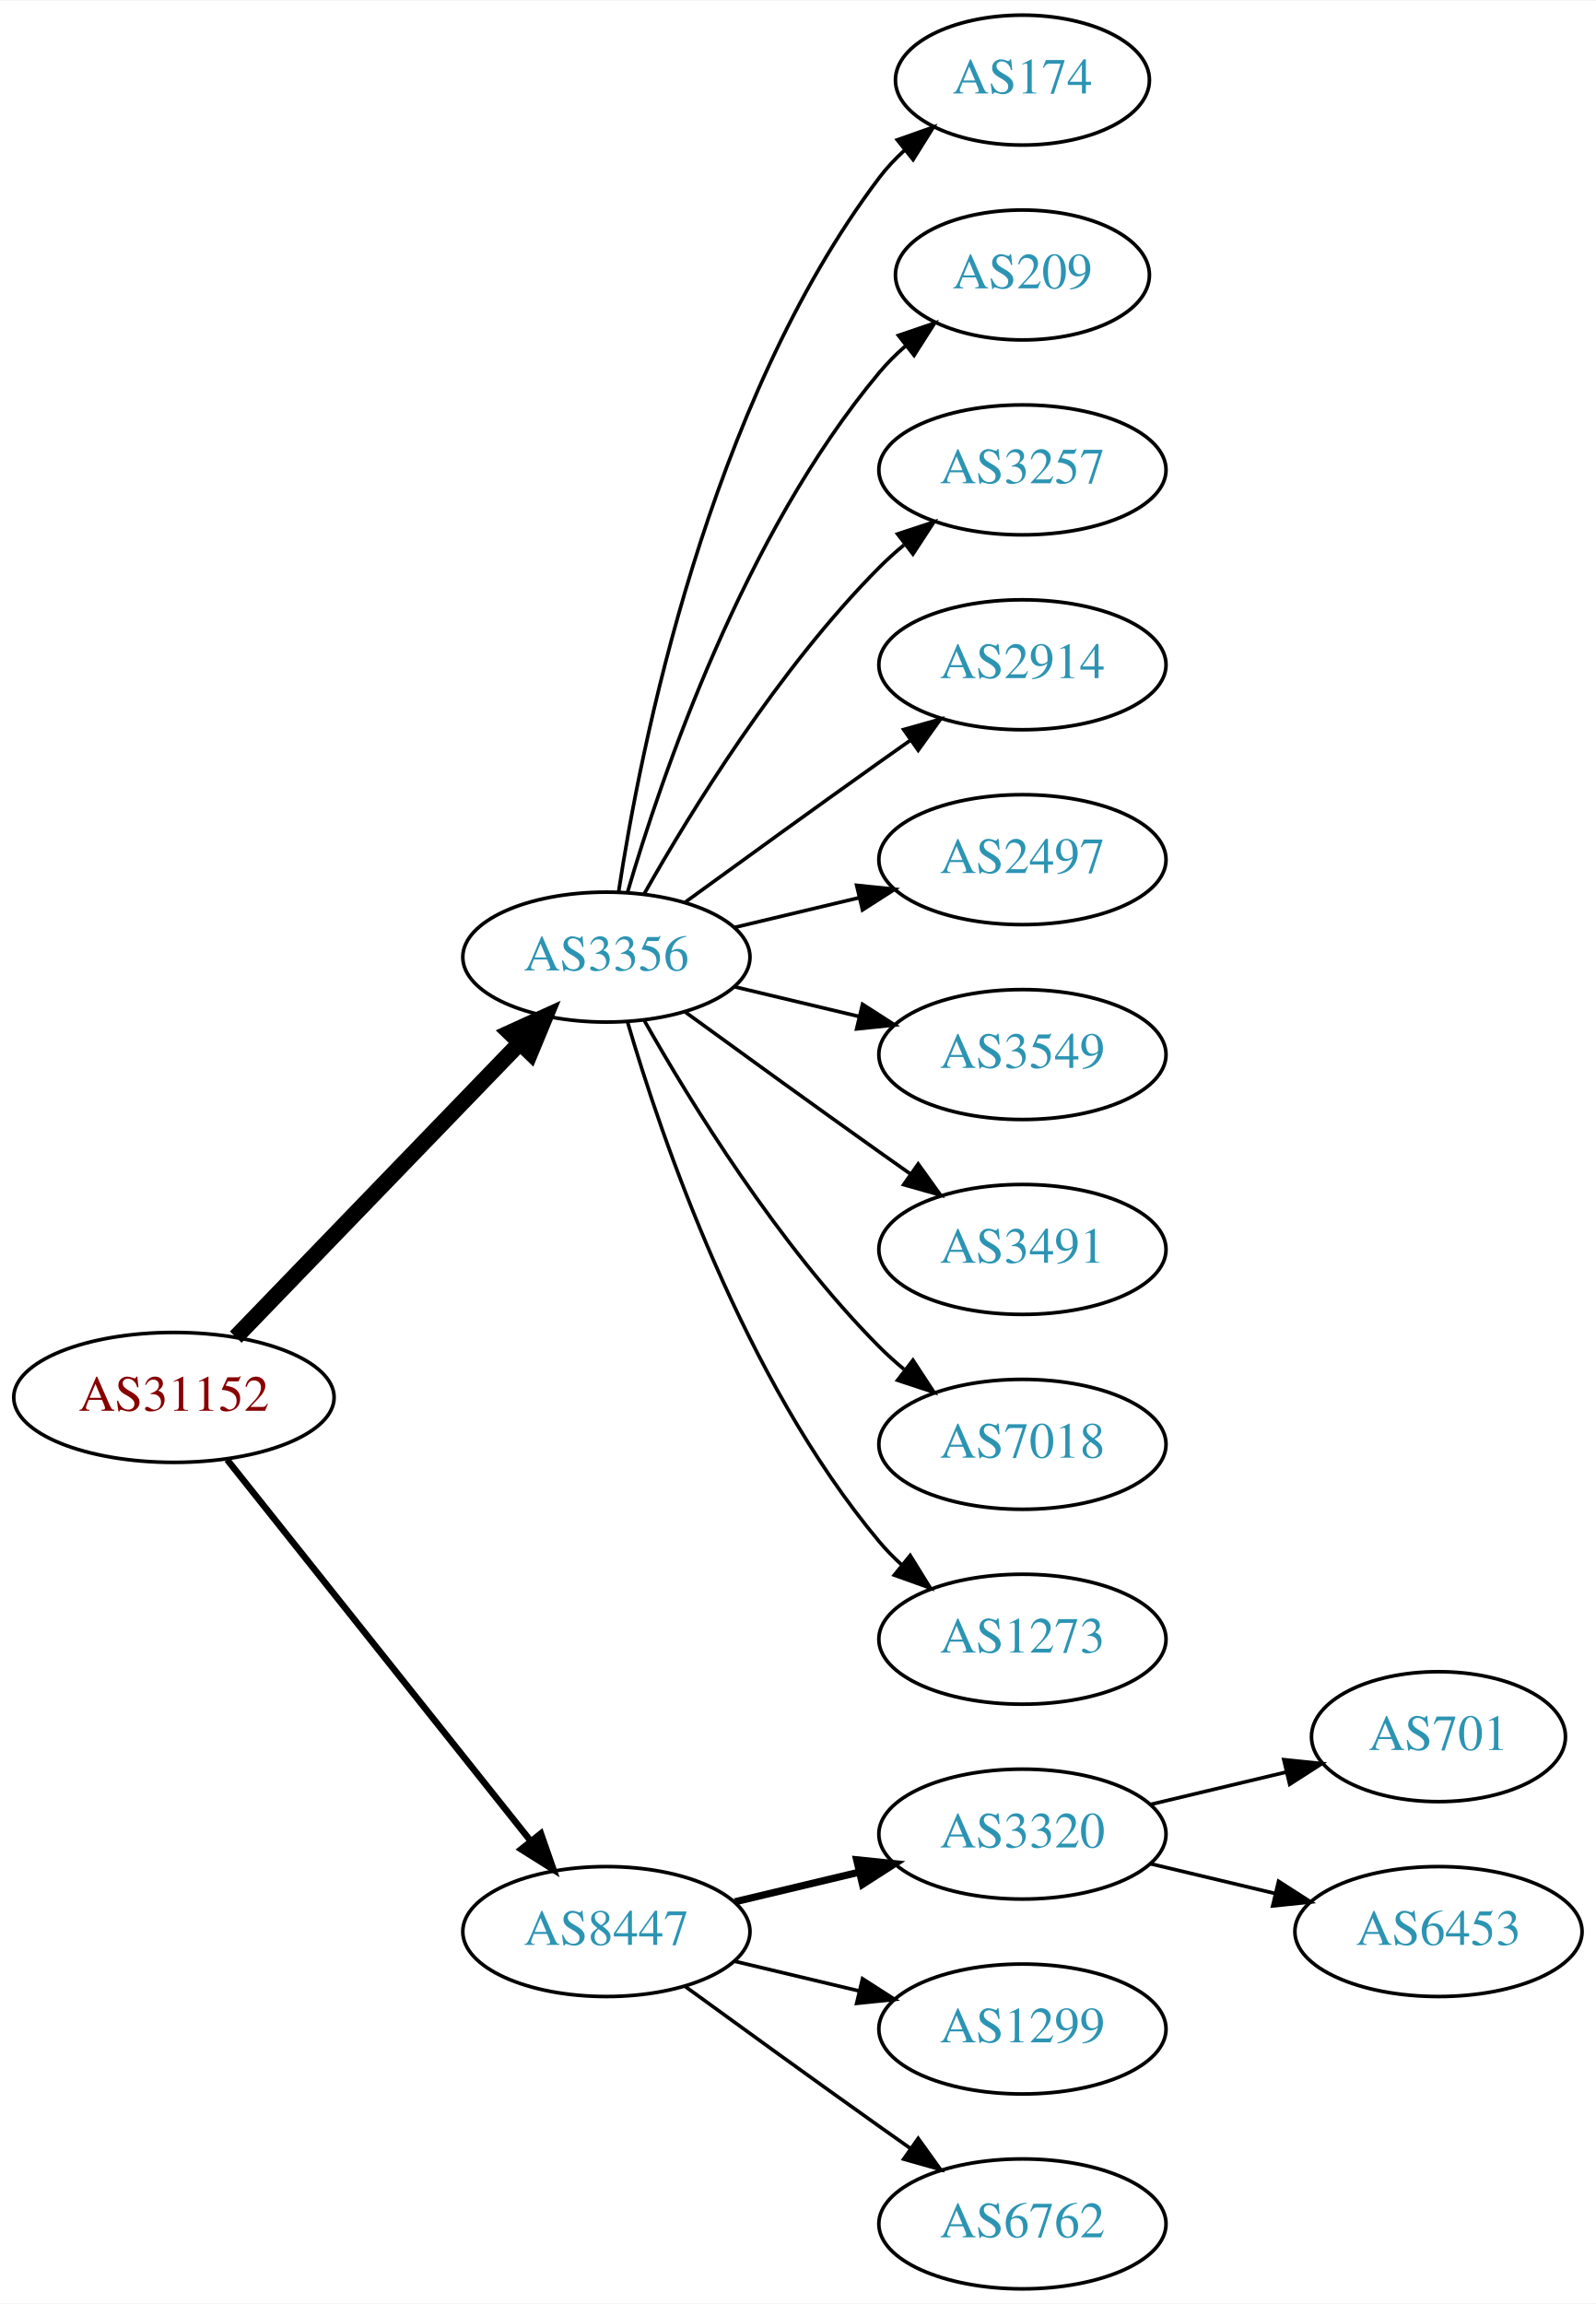
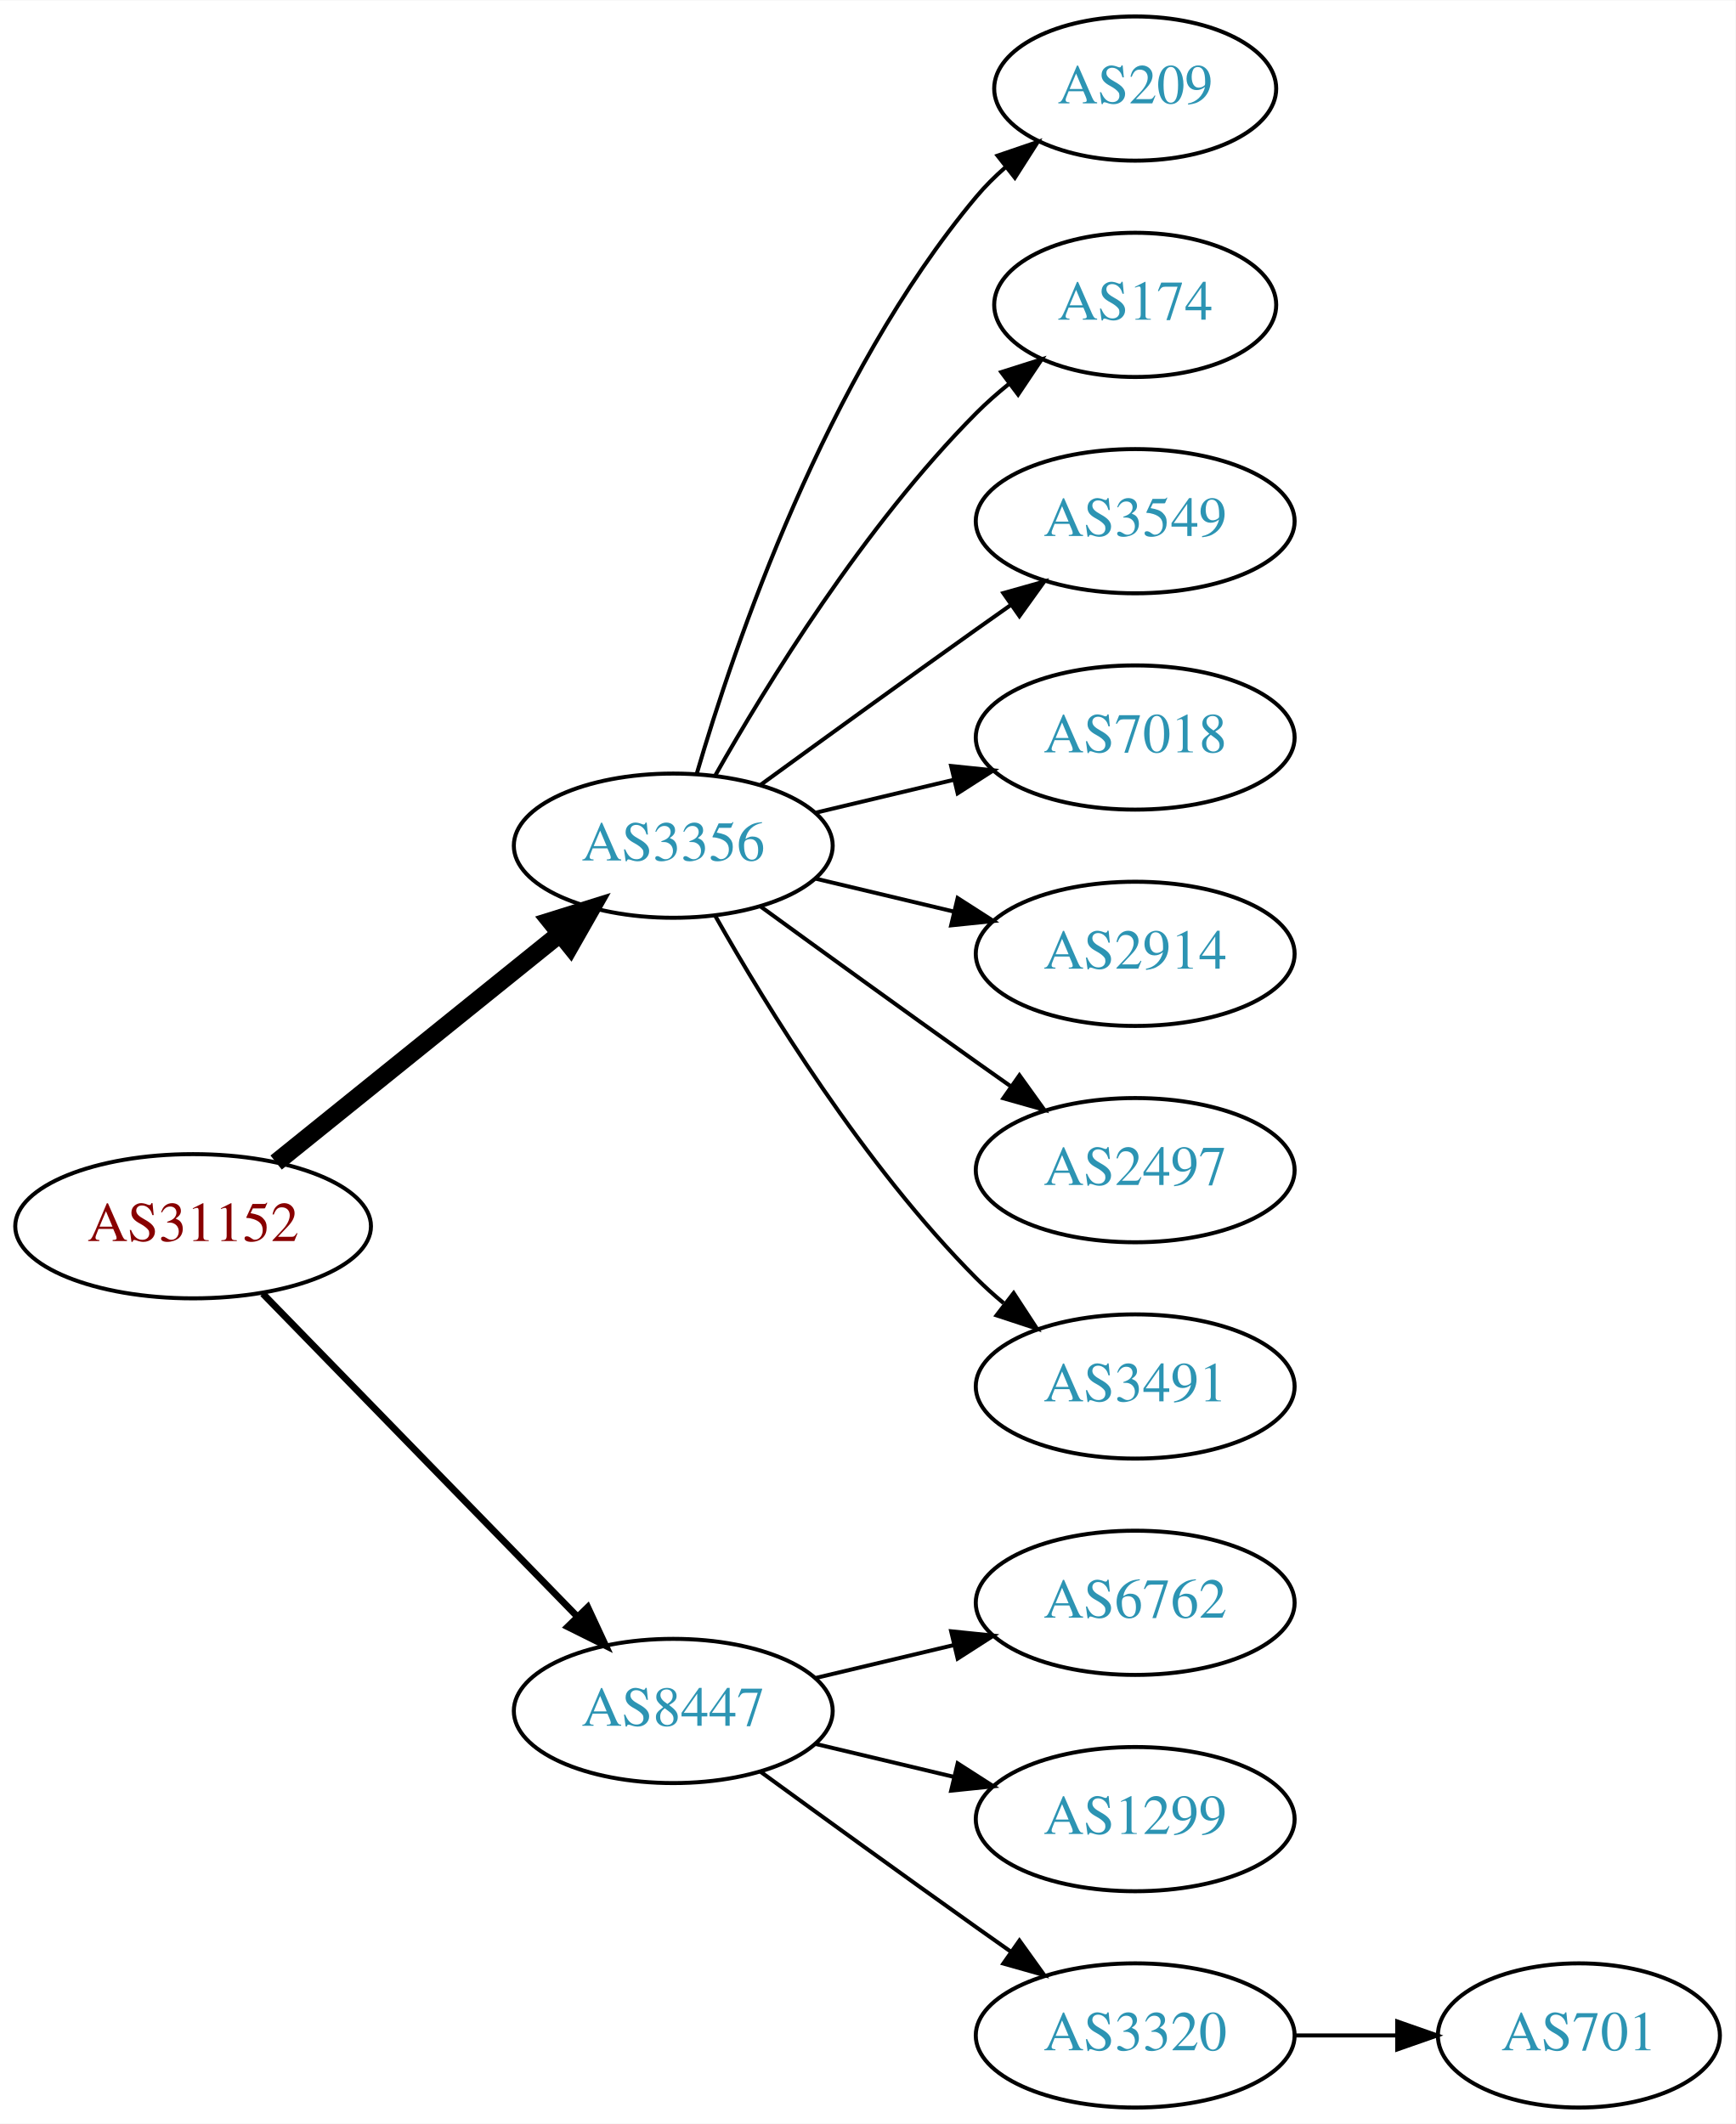
- <svg xmlns="http://www.w3.org/2000/svg" xmlns:xlink="http://www.w3.org/1999/xlink" width="442pt" height="638pt" viewBox="0.00 0.00 442.27 638.00">
-   <g id="graph0" class="graph" transform="scale(1 1) rotate(0) translate(4 634)">
-     <polygon fill="white" stroke="none" points="-4,4 -4,-634 438.271,-634 438.271,4 -4,4" />
+ <svg xmlns="http://www.w3.org/2000/svg" xmlns:xlink="http://www.w3.org/1999/xlink" width="433pt" height="530pt" viewBox="0.00 0.00 433.17 530.00">
+   <g id="graph0" class="graph" transform="scale(1 1) rotate(0) translate(4 526)">
+     <polygon fill="white" stroke="none" points="-4,4 -4,-526 429.172,-526 429.172,4 -4,4" />
    <g id="node1" class="node">
      <g id="a_node1">
        <a xlink:href="/asn/31152" xlink:title="AS31152 ~ Engel Austria GmbH [AT]">
-           <ellipse fill="#ffffff" stroke="black" cx="44.196" cy="-247" rx="44.393" ry="18" />
-           <text text-anchor="middle" x="44.196" y="-243.3" font-family="Times,serif" font-size="14.00" fill="#880000">AS31152</text>
+           <ellipse fill="#ffffff" stroke="black" cx="44.196" cy="-220" rx="44.393" ry="18" />
+           <text text-anchor="middle" x="44.196" y="-216.3" font-family="Times,serif" font-size="14.00" fill="#880000">AS31152</text>
        </a>
      </g>
    </g>
    <g id="node2" class="node">
      <g id="a_node2">
        <a xlink:href="/asn/3356" xlink:title="AS3356 ~ Level 3 Parent, LLC [US]">
-           <ellipse fill="#ffffff" stroke="black" cx="164.039" cy="-369" rx="39.794" ry="18" />
-           <text text-anchor="middle" x="164.039" y="-365.3" font-family="Times,serif" font-size="14.00" fill="#2c94b3">AS3356</text>
+           <ellipse fill="#ffffff" stroke="black" cx="164.039" cy="-315" rx="39.794" ry="18" />
+           <text text-anchor="middle" x="164.039" y="-311.3" font-family="Times,serif" font-size="14.00" fill="#2c94b3">AS3356</text>
        </a>
      </g>
    </g>
    <g id="edge1" class="edge">
-       <path fill="none" stroke="black" stroke-width="4.5" d="M61.334,-263.708C81.697,-284.789 116.851,-321.183 140.026,-345.175" />
-       <polygon fill="black" stroke="black" stroke-width="4.5" points="137.316,-348.037 147.095,-352.494 142.98,-342.566 137.316,-348.037" />
+       <path fill="none" stroke="black" stroke-width="4.5" d="M64.92,-235.901C84.325,-251.544 114.111,-275.557 135.775,-293.021" />
+       <polygon fill="black" stroke="black" stroke-width="4.5" points="133.386,-296.153 143.642,-299.363 138.328,-290.022 133.386,-296.153" />
    </g>
    <g id="node3" class="node">
      <g id="a_node3">
        <a xlink:href="/asn/8447" xlink:title="AS8447 ~ A1 Telekom Austria AG [AT]">
          <ellipse fill="#ffffff" stroke="black" cx="164.039" cy="-99" rx="39.794" ry="18" />
          <text text-anchor="middle" x="164.039" y="-95.3" font-family="Times,serif" font-size="14.00" fill="#2c94b3">AS8447</text>
        </a>
      </g>
    </g>
    <g id="edge2" class="edge">
-       <path fill="none" stroke="black" stroke-width="1.8" d="M58.945,-229.733C79.7,-203.666 119.146,-154.126 143.07,-124.079" />
-       <polygon fill="black" stroke="black" stroke-width="1.8" points="145.887,-126.16 149.378,-116.157 140.41,-121.8 145.887,-126.16" />
+       <path fill="none" stroke="black" stroke-width="1.688" d="M61.582,-203.175C82.011,-182.198 117.049,-146.222 140.129,-122.523" />
+       <polygon fill="black" stroke="black" stroke-width="1.688" points="142.699,-124.901 147.169,-115.295 137.684,-120.017 142.699,-124.901" />
    </g>
    <g id="node4" class="node">
      <g id="a_node4">
-         <a xlink:href="/asn/174" xlink:title="AS174 ~ Cogent Communications [US]">
-           <ellipse fill="#ffffff" stroke="black" cx="279.332" cy="-612" rx="35.194" ry="18" />
-           <text text-anchor="middle" x="279.332" y="-608.3" font-family="Times,serif" font-size="14.00" fill="#2c94b3">AS174</text>
+         <a xlink:href="/asn/209" xlink:title="AS209 ~ CenturyLink Communications, LLC [US]">
+           <ellipse fill="#ffffff" stroke="black" cx="279.332" cy="-504" rx="35.194" ry="18" />
+           <text text-anchor="middle" x="279.332" y="-500.3" font-family="Times,serif" font-size="14.00" fill="#2c94b3">AS209</text>
        </a>
      </g>
    </g>
    <g id="edge3" class="edge">
-       <path fill="none" stroke="black" d="M167.415,-386.986C173.389,-426.422 192.1,-521.995 239.685,-585 241.708,-587.678 244.073,-590.19 246.621,-592.522" />
-       <polygon fill="black" stroke="black" points="244.655,-595.432 254.646,-598.958 249.035,-589.972 244.655,-595.432" />
+       <path fill="none" stroke="black" d="M169.913,-333.002C179.227,-364.844 202.043,-431.981 239.685,-477 241.838,-479.574 244.292,-482.017 246.896,-484.303" />
+       <polygon fill="black" stroke="black" points="244.98,-487.249 255.007,-490.672 249.303,-481.743 244.98,-487.249" />
    </g>
    <g id="node5" class="node">
      <g id="a_node5">
-         <a xlink:href="/asn/209" xlink:title="AS209 ~ CenturyLink Communications, LLC [US]">
-           <ellipse fill="#ffffff" stroke="black" cx="279.332" cy="-558" rx="35.194" ry="18" />
-           <text text-anchor="middle" x="279.332" y="-554.3" font-family="Times,serif" font-size="14.00" fill="#2c94b3">AS209</text>
+         <a xlink:href="/asn/174" xlink:title="AS174 ~ Cogent Communications [US]">
+           <ellipse fill="#ffffff" stroke="black" cx="279.332" cy="-450" rx="35.194" ry="18" />
+           <text text-anchor="middle" x="279.332" y="-446.3" font-family="Times,serif" font-size="14.00" fill="#2c94b3">AS174</text>
        </a>
      </g>
    </g>
    <g id="edge4" class="edge">
-       <path fill="none" stroke="black" d="M169.913,-387.002C179.227,-418.844 202.043,-485.981 239.685,-531 241.838,-533.574 244.292,-536.017 246.896,-538.303" />
-       <polygon fill="black" stroke="black" points="244.98,-541.249 255.007,-544.672 249.303,-535.743 244.98,-541.249" />
+       <path fill="none" stroke="black" d="M174.498,-332.49C187.28,-355.096 211.712,-394.886 239.685,-423 242.185,-425.513 244.946,-427.949 247.807,-430.261" />
+       <polygon fill="black" stroke="black" points="245.905,-433.21 256.004,-436.413 250.108,-427.611 245.905,-433.21" />
    </g>
    <g id="node6" class="node">
      <g id="a_node6">
-         <a xlink:href="/asn/3257" xlink:title="AS3257 ~ GTT [DE]">
-           <ellipse fill="#ffffff" stroke="black" cx="279.332" cy="-504" rx="39.794" ry="18" />
-           <text text-anchor="middle" x="279.332" y="-500.3" font-family="Times,serif" font-size="14.00" fill="#2c94b3">AS3257</text>
+         <a xlink:href="/asn/3549" xlink:title="AS3549 ~ Level 3 Parent, LLC [US]">
+           <ellipse fill="#ffffff" stroke="black" cx="279.332" cy="-396" rx="39.794" ry="18" />
+           <text text-anchor="middle" x="279.332" y="-392.3" font-family="Times,serif" font-size="14.00" fill="#2c94b3">AS3549</text>
        </a>
      </g>
    </g>
    <g id="edge5" class="edge">
-       <path fill="none" stroke="black" d="M174.498,-386.49C187.28,-409.096 211.712,-448.886 239.685,-477 241.796,-479.121 244.092,-481.188 246.477,-483.171" />
-       <polygon fill="black" stroke="black" points="244.73,-486.242 254.793,-489.556 248.993,-480.69 244.73,-486.242" />
+       <path fill="none" stroke="black" d="M185.887,-330.222C200.821,-341.091 221.435,-356.025 239.685,-369 242.506,-371.005 245.449,-373.085 248.397,-375.159" />
+       <polygon fill="black" stroke="black" points="246.424,-378.05 256.621,-380.926 250.443,-372.319 246.424,-378.05" />
    </g>
    <g id="node7" class="node">
      <g id="a_node7">
-         <a xlink:href="/asn/2914" xlink:title="AS2914 ~ NTT America, Inc. [US]">
-           <ellipse fill="#ffffff" stroke="black" cx="279.332" cy="-450" rx="39.794" ry="18" />
-           <text text-anchor="middle" x="279.332" y="-446.3" font-family="Times,serif" font-size="14.00" fill="#2c94b3">AS2914</text>
+         <a xlink:href="/asn/7018" xlink:title="AS7018 ~ AT&amp;T Services, Inc. [US]">
+           <ellipse fill="#ffffff" stroke="black" cx="279.332" cy="-342" rx="39.794" ry="18" />
+           <text text-anchor="middle" x="279.332" y="-338.3" font-family="Times,serif" font-size="14.00" fill="#2c94b3">AS7018</text>
        </a>
      </g>
    </g>
    <g id="edge6" class="edge">
-       <path fill="none" stroke="black" d="M185.887,-384.222C200.821,-395.091 221.435,-410.025 239.685,-423 242.506,-425.005 245.449,-427.085 248.397,-429.159" />
-       <polygon fill="black" stroke="black" points="246.424,-432.05 256.621,-434.926 250.443,-426.319 246.424,-432.05" />
+       <path fill="none" stroke="black" d="M199.646,-323.248C210.517,-325.838 222.671,-328.735 234.114,-331.462" />
+       <polygon fill="black" stroke="black" points="233.397,-334.889 243.936,-333.803 235.02,-328.08 233.397,-334.889" />
    </g>
    <g id="node8" class="node">
      <g id="a_node8">
-         <a xlink:href="/asn/2497" xlink:title="AS2497 ~ Internet Initiative Japan Inc. [JP]">
-           <ellipse fill="#ffffff" stroke="black" cx="279.332" cy="-396" rx="39.794" ry="18" />
-           <text text-anchor="middle" x="279.332" y="-392.3" font-family="Times,serif" font-size="14.00" fill="#2c94b3">AS2497</text>
+         <a xlink:href="/asn/2914" xlink:title="AS2914 ~ NTT America, Inc. [US]">
+           <ellipse fill="#ffffff" stroke="black" cx="279.332" cy="-288" rx="39.794" ry="18" />
+           <text text-anchor="middle" x="279.332" y="-284.3" font-family="Times,serif" font-size="14.00" fill="#2c94b3">AS2914</text>
        </a>
      </g>
    </g>
    <g id="edge7" class="edge">
-       <path fill="none" stroke="black" d="M199.646,-377.248C210.517,-379.838 222.671,-382.735 234.114,-385.462" />
-       <polygon fill="black" stroke="black" points="233.397,-388.889 243.936,-387.803 235.02,-382.08 233.397,-388.889" />
+       <path fill="none" stroke="black" d="M199.646,-306.752C210.517,-304.162 222.671,-301.265 234.114,-298.538" />
+       <polygon fill="black" stroke="black" points="235.02,-301.92 243.936,-296.197 233.397,-295.111 235.02,-301.92" />
    </g>
    <g id="node9" class="node">
      <g id="a_node9">
-         <a xlink:href="/asn/3549" xlink:title="AS3549 ~ Level 3 Parent, LLC [US]">
-           <ellipse fill="#ffffff" stroke="black" cx="279.332" cy="-342" rx="39.794" ry="18" />
-           <text text-anchor="middle" x="279.332" y="-338.3" font-family="Times,serif" font-size="14.00" fill="#2c94b3">AS3549</text>
+         <a xlink:href="/asn/2497" xlink:title="AS2497 ~ Internet Initiative Japan Inc. [JP]">
+           <ellipse fill="#ffffff" stroke="black" cx="279.332" cy="-234" rx="39.794" ry="18" />
+           <text text-anchor="middle" x="279.332" y="-230.3" font-family="Times,serif" font-size="14.00" fill="#2c94b3">AS2497</text>
        </a>
      </g>
    </g>
    <g id="edge8" class="edge">
-       <path fill="none" stroke="black" d="M199.646,-360.752C210.517,-358.162 222.671,-355.265 234.114,-352.538" />
-       <polygon fill="black" stroke="black" points="235.02,-355.92 243.936,-350.197 233.397,-349.111 235.02,-355.92" />
+       <path fill="none" stroke="black" d="M185.887,-299.778C200.821,-288.909 221.435,-273.975 239.685,-261 242.506,-258.995 245.449,-256.915 248.397,-254.841" />
+       <polygon fill="black" stroke="black" points="250.443,-257.681 256.621,-249.074 246.424,-251.95 250.443,-257.681" />
    </g>
    <g id="node10" class="node">
      <g id="a_node10">
        <a xlink:href="/asn/3491" xlink:title="AS3491 ~ PCCW Global, Inc. [US]">
-           <ellipse fill="#ffffff" stroke="black" cx="279.332" cy="-288" rx="39.794" ry="18" />
-           <text text-anchor="middle" x="279.332" y="-284.3" font-family="Times,serif" font-size="14.00" fill="#2c94b3">AS3491</text>
+           <ellipse fill="#ffffff" stroke="black" cx="279.332" cy="-180" rx="39.794" ry="18" />
+           <text text-anchor="middle" x="279.332" y="-176.3" font-family="Times,serif" font-size="14.00" fill="#2c94b3">AS3491</text>
        </a>
      </g>
    </g>
    <g id="edge9" class="edge">
-       <path fill="none" stroke="black" d="M185.887,-353.778C200.821,-342.909 221.435,-327.975 239.685,-315 242.506,-312.995 245.449,-310.915 248.397,-308.841" />
-       <polygon fill="black" stroke="black" points="250.443,-311.681 256.621,-303.074 246.424,-305.95 250.443,-311.681" />
+       <path fill="none" stroke="black" d="M174.498,-297.51C187.28,-274.904 211.712,-235.114 239.685,-207 241.796,-204.879 244.092,-202.812 246.477,-200.829" />
+       <polygon fill="black" stroke="black" points="248.993,-203.31 254.793,-194.444 244.73,-197.758 248.993,-203.31" />
    </g>
    <g id="node11" class="node">
      <g id="a_node11">
-         <a xlink:href="/asn/7018" xlink:title="AS7018 ~ AT&amp;T Services, Inc. [US]">
-           <ellipse fill="#ffffff" stroke="black" cx="279.332" cy="-234" rx="39.794" ry="18" />
-           <text text-anchor="middle" x="279.332" y="-230.3" font-family="Times,serif" font-size="14.00" fill="#2c94b3">AS7018</text>
+         <a xlink:href="/asn/6762" xlink:title="AS6762 ~ TELECOM ITALIA SPARKLE S.p.A. [IT]">
+           <ellipse fill="#ffffff" stroke="black" cx="279.332" cy="-126" rx="39.794" ry="18" />
+           <text text-anchor="middle" x="279.332" y="-122.3" font-family="Times,serif" font-size="14.00" fill="#2c94b3">AS6762</text>
        </a>
      </g>
    </g>
    <g id="edge10" class="edge">
-       <path fill="none" stroke="black" d="M174.498,-351.51C187.28,-328.904 211.712,-289.114 239.685,-261 241.796,-258.879 244.092,-256.812 246.477,-254.829" />
-       <polygon fill="black" stroke="black" points="248.993,-257.31 254.793,-248.444 244.73,-251.758 248.993,-257.31" />
+       <path fill="none" stroke="black" d="M199.646,-107.248C210.517,-109.838 222.671,-112.735 234.114,-115.462" />
+       <polygon fill="black" stroke="black" points="233.397,-118.889 243.936,-117.803 235.02,-112.08 233.397,-118.889" />
    </g>
    <g id="node12" class="node">
      <g id="a_node12">
-         <a xlink:href="/asn/1273" xlink:title="AS1273 ~ Vodafone Group PLC [EU]">
-           <ellipse fill="#ffffff" stroke="black" cx="279.332" cy="-180" rx="39.794" ry="18" />
-           <text text-anchor="middle" x="279.332" y="-176.3" font-family="Times,serif" font-size="14.00" fill="#2c94b3">AS1273</text>
-         </a>
-       </g>
-     </g>
-     <g id="edge11" class="edge">
-       <path fill="none" stroke="black" d="M169.913,-350.998C179.227,-319.156 202.043,-252.019 239.685,-207 241.555,-204.763 243.654,-202.626 245.88,-200.604" />
-       <polygon fill="black" stroke="black" points="248.227,-203.207 253.799,-194.196 243.823,-197.766 248.227,-203.207" />
-     </g>
-     <g id="node13" class="node">
-       <g id="a_node13">
-         <a xlink:href="/asn/3320" xlink:title="AS3320 ~ DTAG [DE]">
-           <ellipse fill="#ffffff" stroke="black" cx="279.332" cy="-126" rx="39.794" ry="18" />
-           <text text-anchor="middle" x="279.332" y="-122.3" font-family="Times,serif" font-size="14.00" fill="#2c94b3">AS3320</text>
-         </a>
-       </g>
-     </g>
-     <g id="edge12" class="edge">
-       <path fill="none" stroke="black" stroke-width="2" d="M199.646,-107.248C210.517,-109.838 222.671,-112.735 234.114,-115.462" />
-       <polygon fill="black" stroke="black" stroke-width="2" points="233.397,-118.889 243.936,-117.803 235.02,-112.08 233.397,-118.889" />
-     </g>
-     <g id="node14" class="node">
-       <g id="a_node14">
        <a xlink:href="/asn/1299" xlink:title="AS1299 ~ Telia Carrier [EU]">
          <ellipse fill="#ffffff" stroke="black" cx="279.332" cy="-72" rx="39.794" ry="18" />
          <text text-anchor="middle" x="279.332" y="-68.3" font-family="Times,serif" font-size="14.00" fill="#2c94b3">AS1299</text>
        </a>
      </g>
    </g>
-     <g id="edge13" class="edge">
+     <g id="edge11" class="edge">
      <path fill="none" stroke="black" d="M199.646,-90.752C210.517,-88.162 222.671,-85.265 234.114,-82.538" />
      <polygon fill="black" stroke="black" points="235.02,-85.92 243.936,-80.197 233.397,-79.111 235.02,-85.92" />
    </g>
-     <g id="node15" class="node">
-       <g id="a_node15">
-         <a xlink:href="/asn/6762" xlink:title="AS6762 ~ TELECOM ITALIA SPARKLE S.p.A. [IT]">
+     <g id="node13" class="node">
+       <g id="a_node13">
+         <a xlink:href="/asn/3320" xlink:title="AS3320 ~ DTAG [DE]">
          <ellipse fill="#ffffff" stroke="black" cx="279.332" cy="-18" rx="39.794" ry="18" />
-           <text text-anchor="middle" x="279.332" y="-14.3" font-family="Times,serif" font-size="14.00" fill="#2c94b3">AS6762</text>
+           <text text-anchor="middle" x="279.332" y="-14.3" font-family="Times,serif" font-size="14.00" fill="#2c94b3">AS3320</text>
        </a>
      </g>
    </g>
-     <g id="edge14" class="edge">
+     <g id="edge12" class="edge">
      <path fill="none" stroke="black" d="M185.887,-83.778C200.821,-72.909 221.435,-57.975 239.685,-45 242.506,-42.995 245.449,-40.915 248.397,-38.841" />
      <polygon fill="black" stroke="black" points="250.443,-41.681 256.621,-33.074 246.424,-35.95 250.443,-41.681" />
    </g>
-     <g id="node16" class="node">
-       <g id="a_node16">
+     <g id="node14" class="node">
+       <g id="a_node14">
        <a xlink:href="/asn/701" xlink:title="AS701 ~ UUNET [US]">
-           <ellipse fill="#ffffff" stroke="black" cx="394.625" cy="-153" rx="35.194" ry="18" />
-           <text text-anchor="middle" x="394.625" y="-149.3" font-family="Times,serif" font-size="14.00" fill="#2c94b3">AS701</text>
+           <ellipse fill="#ffffff" stroke="black" cx="390.075" cy="-18" rx="35.194" ry="18" />
+           <text text-anchor="middle" x="390.075" y="-14.3" font-family="Times,serif" font-size="14.00" fill="#2c94b3">AS701</text>
        </a>
      </g>
    </g>
-     <g id="edge15" class="edge">
-       <path fill="none" stroke="black" d="M314.939,-134.248C326.733,-137.058 340.038,-140.229 352.306,-143.153" />
-       <polygon fill="black" stroke="black" points="351.772,-146.624 362.311,-145.537 353.394,-139.814 351.772,-146.624" />
-     </g>
-     <g id="node17" class="node">
-       <g id="a_node17">
-         <a xlink:href="/asn/6453" xlink:title="AS6453 ~ TATA COMMUNICATIONS (AMERICA) INC [US]">
-           <ellipse fill="#ffffff" stroke="black" cx="394.625" cy="-99" rx="39.794" ry="18" />
-           <text text-anchor="middle" x="394.625" y="-95.3" font-family="Times,serif" font-size="14.00" fill="#2c94b3">AS6453</text>
-         </a>
-       </g>
-     </g>
-     <g id="edge16" class="edge">
-       <path fill="none" stroke="black" d="M314.939,-117.752C325.81,-115.162 337.964,-112.265 349.407,-109.538" />
-       <polygon fill="black" stroke="black" points="350.313,-112.92 359.229,-107.197 348.69,-106.111 350.313,-112.92" />
+     <g id="edge13" class="edge">
+       <path fill="none" stroke="black" d="M319.283,-18C327.515,-18 336.262,-18 344.678,-18" />
+       <polygon fill="black" stroke="black" points="344.723,-21.5 354.723,-18 344.723,-14.5 344.723,-21.5" />
    </g>
  </g>
</svg>
